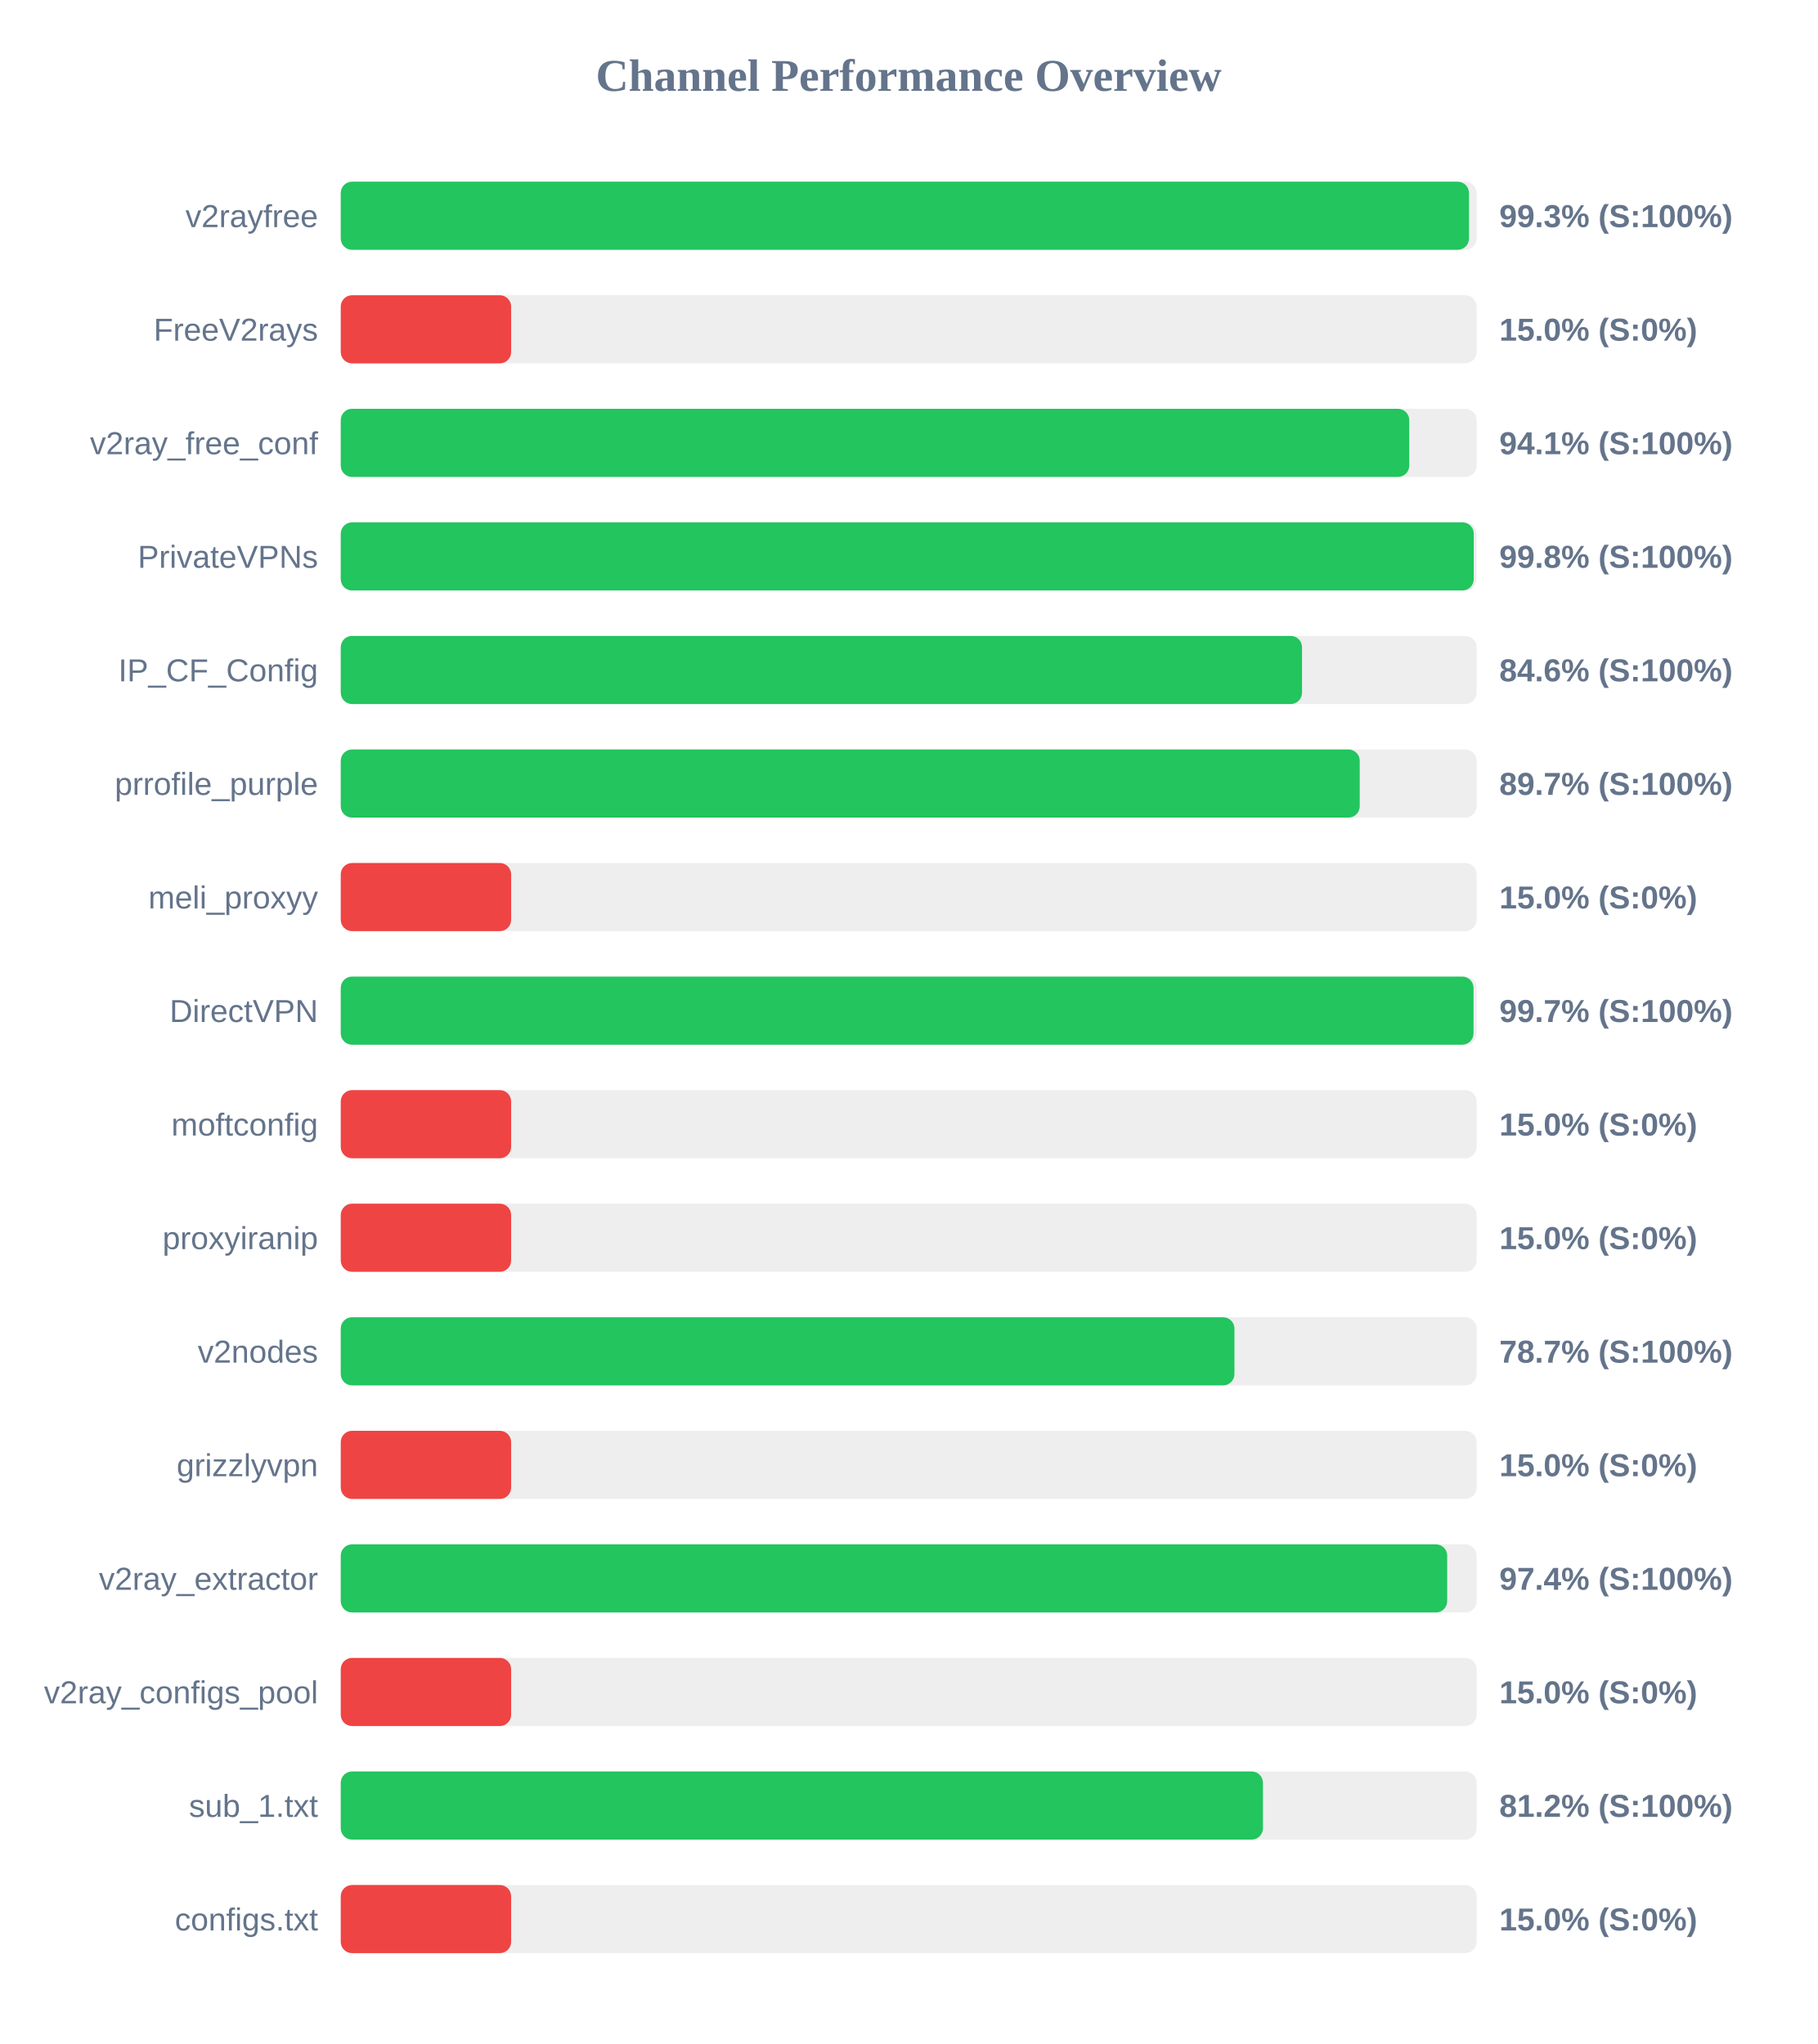
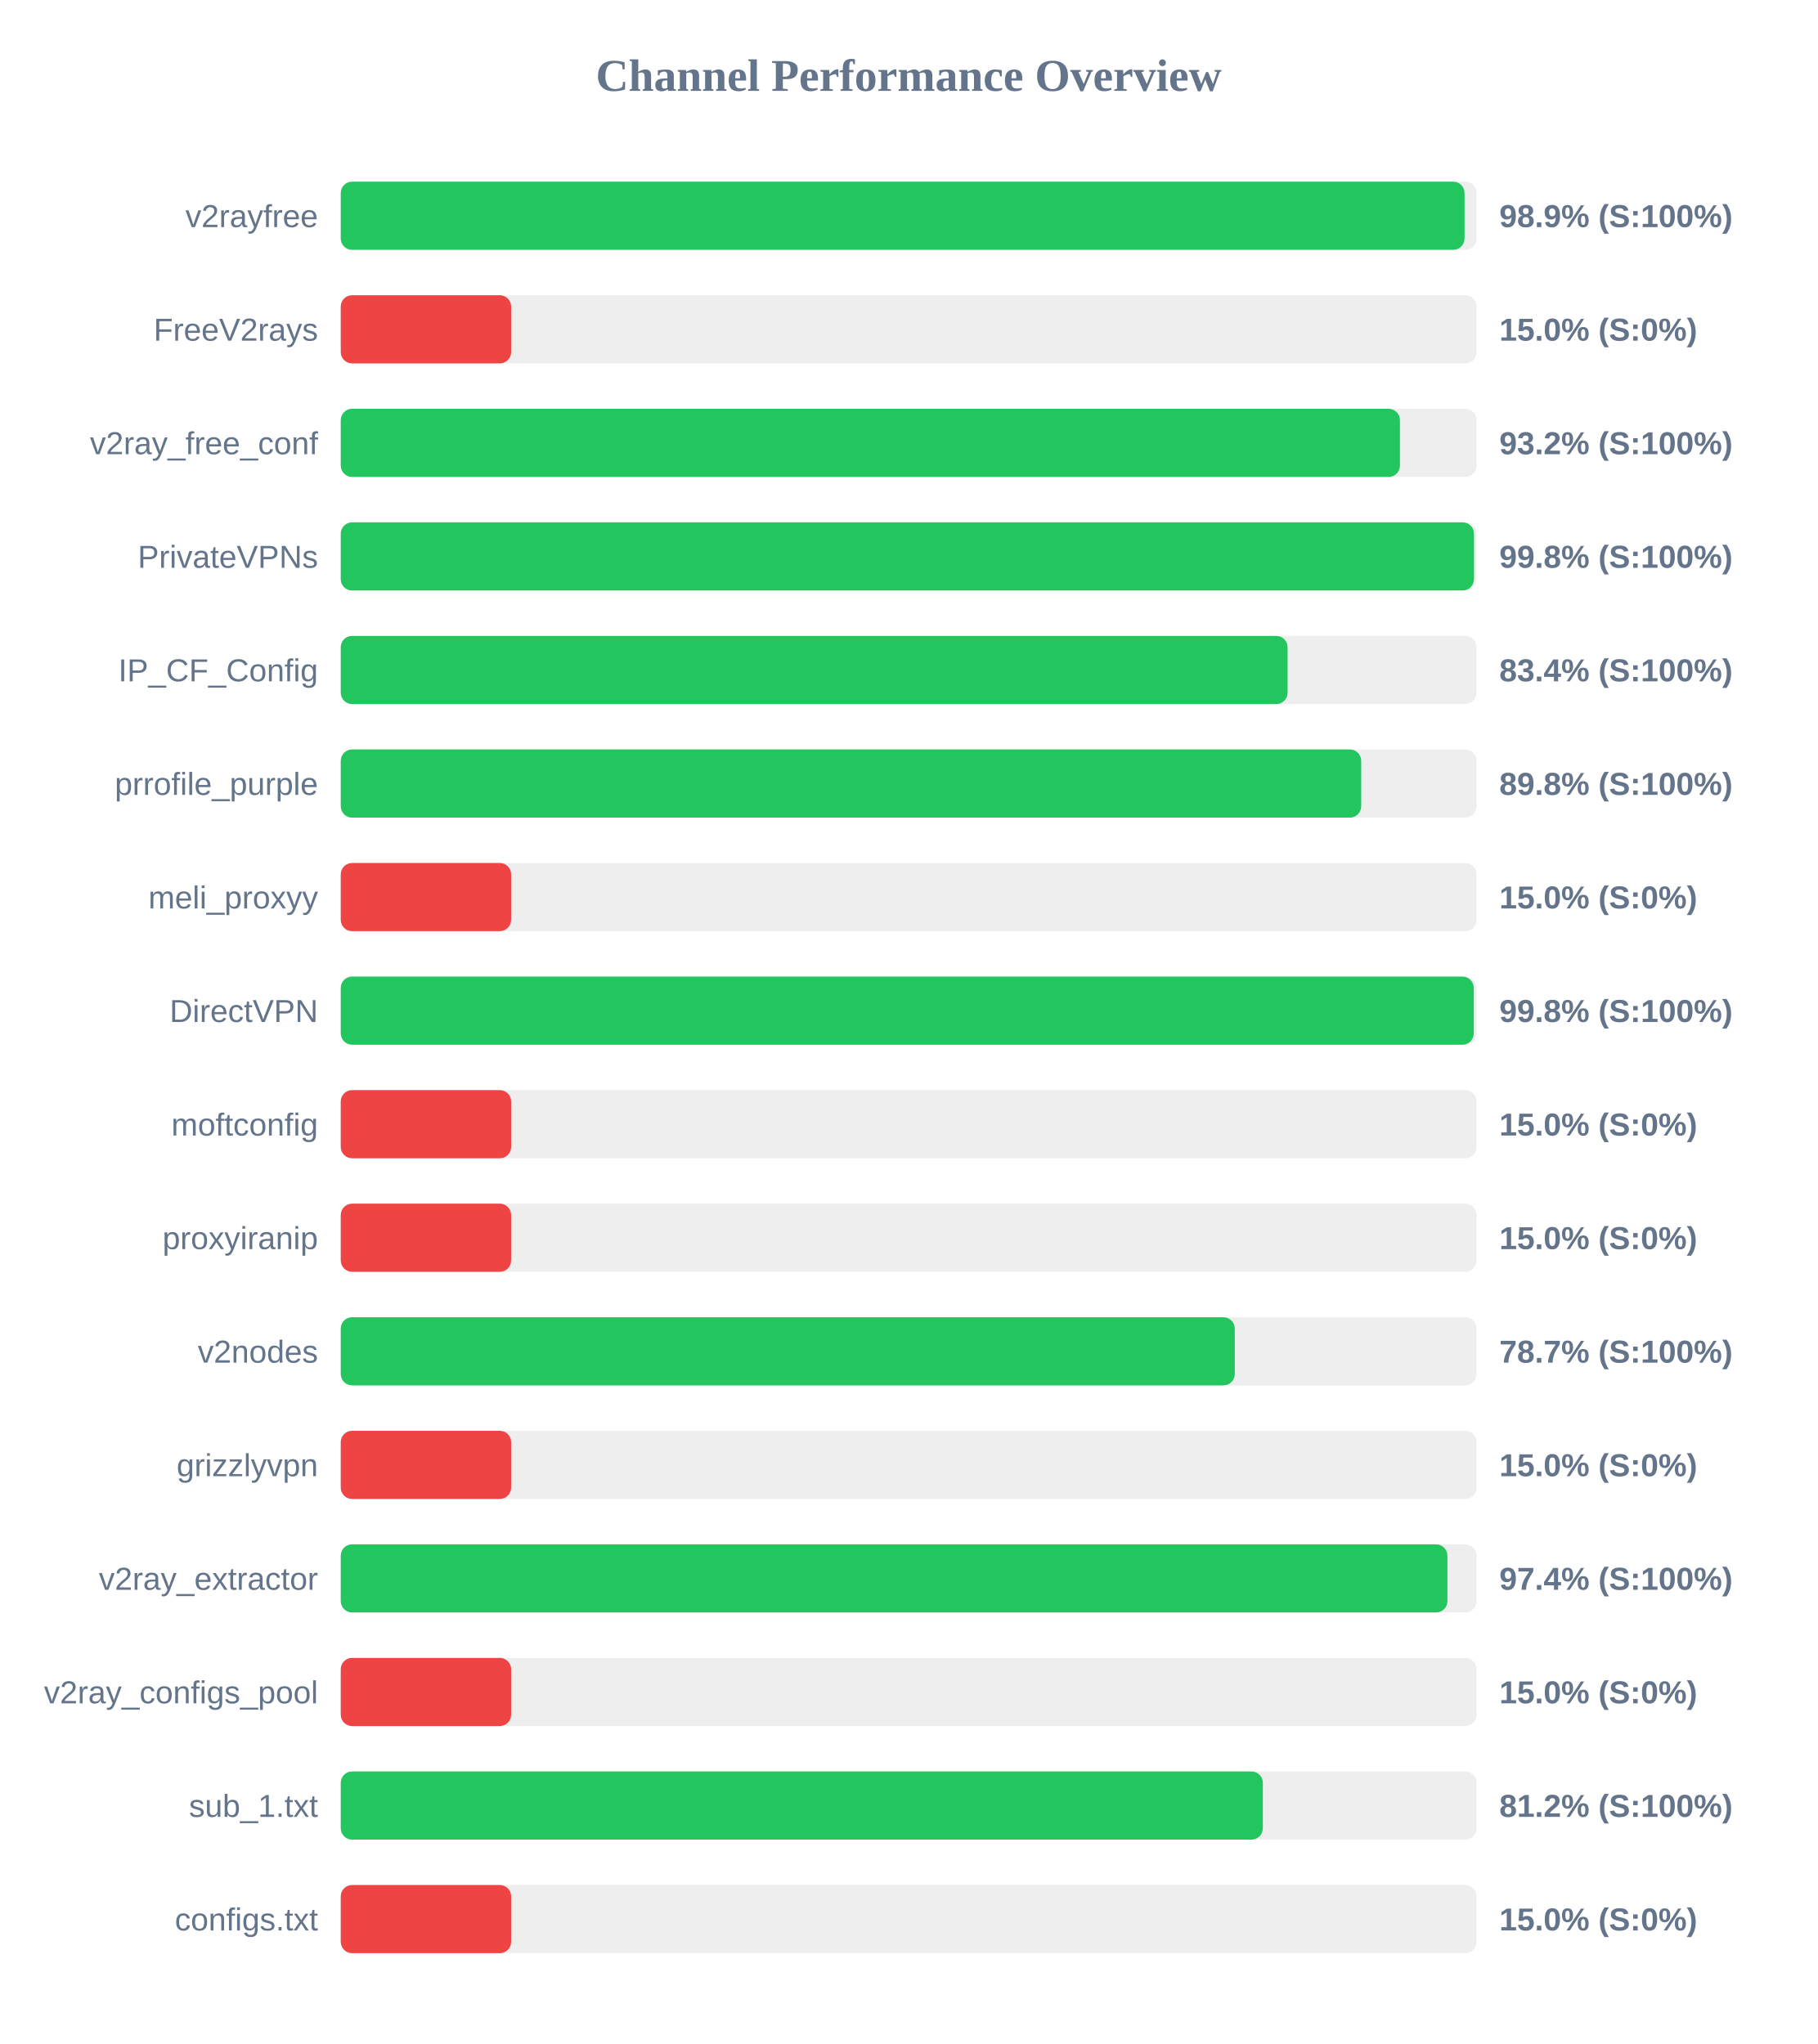
<svg xmlns="http://www.w3.org/2000/svg" width="800" height="900" version="1.1">
  <style>
        .row { font: 14px Arial; fill: #64748b; }
        .score { font: bold 14px Arial; fill: #64748b; }
    </style>
  <text x="400" y="40" text-anchor="middle" font-size="20px" font-weight="bold" fill="#64748b">Channel Performance Overview</text>
  <rect x="150" y="80" width="500" height="30" fill="#eee" rx="5" />
-   <rect x="150" y="80" width="496.65" height="30" fill="#22c55e" rx="5" />
+   <rect x="150" y="80" width="494.7" height="30" fill="#22c55e" rx="5" />
  <text x="140" y="100" text-anchor="end" class="row">v2rayfree</text>
-   <text x="660" y="100" text-anchor="start" class="score">99.3% (S:100%)</text>
+   <text x="660" y="100" text-anchor="start" class="score">98.9% (S:100%)</text>
  <rect x="150" y="130" width="500" height="30" fill="#eee" rx="5" />
  <rect x="150" y="130" width="75.0" height="30" fill="#ef4444" rx="5" />
  <text x="140" y="150" text-anchor="end" class="row">FreeV2rays</text>
  <text x="660" y="150" text-anchor="start" class="score">15.0% (S:0%)</text>
  <rect x="150" y="180" width="500" height="30" fill="#eee" rx="5" />
-   <rect x="150" y="180" width="470.35" height="30" fill="#22c55e" rx="5" />
+   <rect x="150" y="180" width="466.25" height="30" fill="#22c55e" rx="5" />
  <text x="140" y="200" text-anchor="end" class="row">v2ray_free_conf</text>
-   <text x="660" y="200" text-anchor="start" class="score">94.1% (S:100%)</text>
+   <text x="660" y="200" text-anchor="start" class="score">93.2% (S:100%)</text>
  <rect x="150" y="230" width="500" height="30" fill="#eee" rx="5" />
-   <rect x="150" y="230" width="498.75" height="30" fill="#22c55e" rx="5" />
+   <rect x="150" y="230" width="498.85" height="30" fill="#22c55e" rx="5" />
  <text x="140" y="250" text-anchor="end" class="row">PrivateVPNs</text>
  <text x="660" y="250" text-anchor="start" class="score">99.8% (S:100%)</text>
  <rect x="150" y="280" width="500" height="30" fill="#eee" rx="5" />
-   <rect x="150" y="280" width="423.15" height="30" fill="#22c55e" rx="5" />
+   <rect x="150" y="280" width="416.8" height="30" fill="#22c55e" rx="5" />
  <text x="140" y="300" text-anchor="end" class="row">IP_CF_Config</text>
-   <text x="660" y="300" text-anchor="start" class="score">84.6% (S:100%)</text>
+   <text x="660" y="300" text-anchor="start" class="score">83.4% (S:100%)</text>
  <rect x="150" y="330" width="500" height="30" fill="#eee" rx="5" />
-   <rect x="150" y="330" width="448.55" height="30" fill="#22c55e" rx="5" />
+   <rect x="150" y="330" width="449.2" height="30" fill="#22c55e" rx="5" />
  <text x="140" y="350" text-anchor="end" class="row">prrofile_purple</text>
-   <text x="660" y="350" text-anchor="start" class="score">89.7% (S:100%)</text>
+   <text x="660" y="350" text-anchor="start" class="score">89.8% (S:100%)</text>
  <rect x="150" y="380" width="500" height="30" fill="#eee" rx="5" />
  <rect x="150" y="380" width="75.0" height="30" fill="#ef4444" rx="5" />
  <text x="140" y="400" text-anchor="end" class="row">meli_proxyy</text>
  <text x="660" y="400" text-anchor="start" class="score">15.0% (S:0%)</text>
  <rect x="150" y="430" width="500" height="30" fill="#eee" rx="5" />
-   <rect x="150" y="430" width="498.65" height="30" fill="#22c55e" rx="5" />
+   <rect x="150" y="430" width="498.75" height="30" fill="#22c55e" rx="5" />
  <text x="140" y="450" text-anchor="end" class="row">DirectVPN</text>
-   <text x="660" y="450" text-anchor="start" class="score">99.7% (S:100%)</text>
+   <text x="660" y="450" text-anchor="start" class="score">99.8% (S:100%)</text>
  <rect x="150" y="480" width="500" height="30" fill="#eee" rx="5" />
  <rect x="150" y="480" width="75.0" height="30" fill="#ef4444" rx="5" />
  <text x="140" y="500" text-anchor="end" class="row">moftconfig</text>
  <text x="660" y="500" text-anchor="start" class="score">15.0% (S:0%)</text>
  <rect x="150" y="530" width="500" height="30" fill="#eee" rx="5" />
  <rect x="150" y="530" width="75.0" height="30" fill="#ef4444" rx="5" />
  <text x="140" y="550" text-anchor="end" class="row">proxyiranip</text>
  <text x="660" y="550" text-anchor="start" class="score">15.0% (S:0%)</text>
  <rect x="150" y="580" width="500" height="30" fill="#eee" rx="5" />
-   <rect x="150" y="580" width="393.4" height="30" fill="#22c55e" rx="5" />
+   <rect x="150" y="580" width="393.55" height="30" fill="#22c55e" rx="5" />
  <text x="140" y="600" text-anchor="end" class="row">v2nodes</text>
  <text x="660" y="600" text-anchor="start" class="score">78.7% (S:100%)</text>
  <rect x="150" y="630" width="500" height="30" fill="#eee" rx="5" />
  <rect x="150" y="630" width="75.0" height="30" fill="#ef4444" rx="5" />
  <text x="140" y="650" text-anchor="end" class="row">grizzlyvpn</text>
  <text x="660" y="650" text-anchor="start" class="score">15.0% (S:0%)</text>
  <rect x="150" y="680" width="500" height="30" fill="#eee" rx="5" />
-   <rect x="150" y="680" width="487.05" height="30" fill="#22c55e" rx="5" />
+   <rect x="150" y="680" width="487.15" height="30" fill="#22c55e" rx="5" />
  <text x="140" y="700" text-anchor="end" class="row">v2ray_extractor</text>
  <text x="660" y="700" text-anchor="start" class="score">97.4% (S:100%)</text>
  <rect x="150" y="730" width="500" height="30" fill="#eee" rx="5" />
  <rect x="150" y="730" width="75.0" height="30" fill="#ef4444" rx="5" />
  <text x="140" y="750" text-anchor="end" class="row">v2ray_configs_pool</text>
  <text x="660" y="750" text-anchor="start" class="score">15.0% (S:0%)</text>
  <rect x="150" y="780" width="500" height="30" fill="#eee" rx="5" />
-   <rect x="150" y="780" width="405.95" height="30" fill="#22c55e" rx="5" />
+   <rect x="150" y="780" width="405.9" height="30" fill="#22c55e" rx="5" />
  <text x="140" y="800" text-anchor="end" class="row">sub_1.txt</text>
  <text x="660" y="800" text-anchor="start" class="score">81.2% (S:100%)</text>
  <rect x="150" y="830" width="500" height="30" fill="#eee" rx="5" />
  <rect x="150" y="830" width="75.0" height="30" fill="#ef4444" rx="5" />
  <text x="140" y="850" text-anchor="end" class="row">configs.txt</text>
  <text x="660" y="850" text-anchor="start" class="score">15.0% (S:0%)</text>
</svg>
